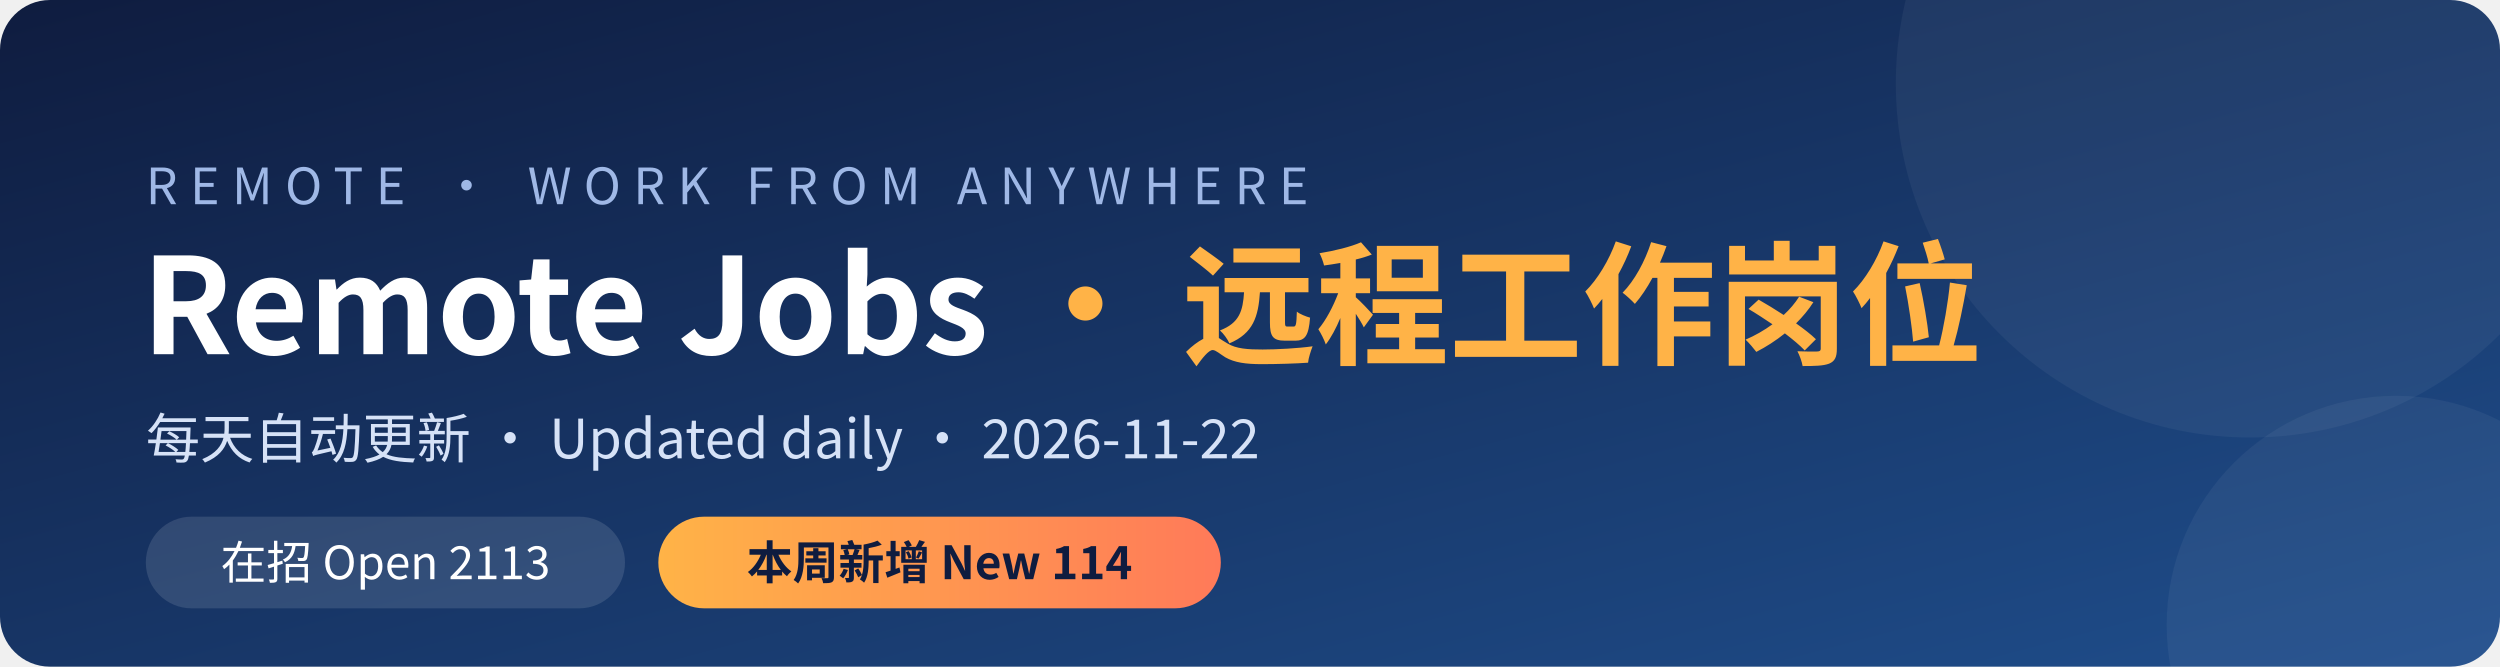
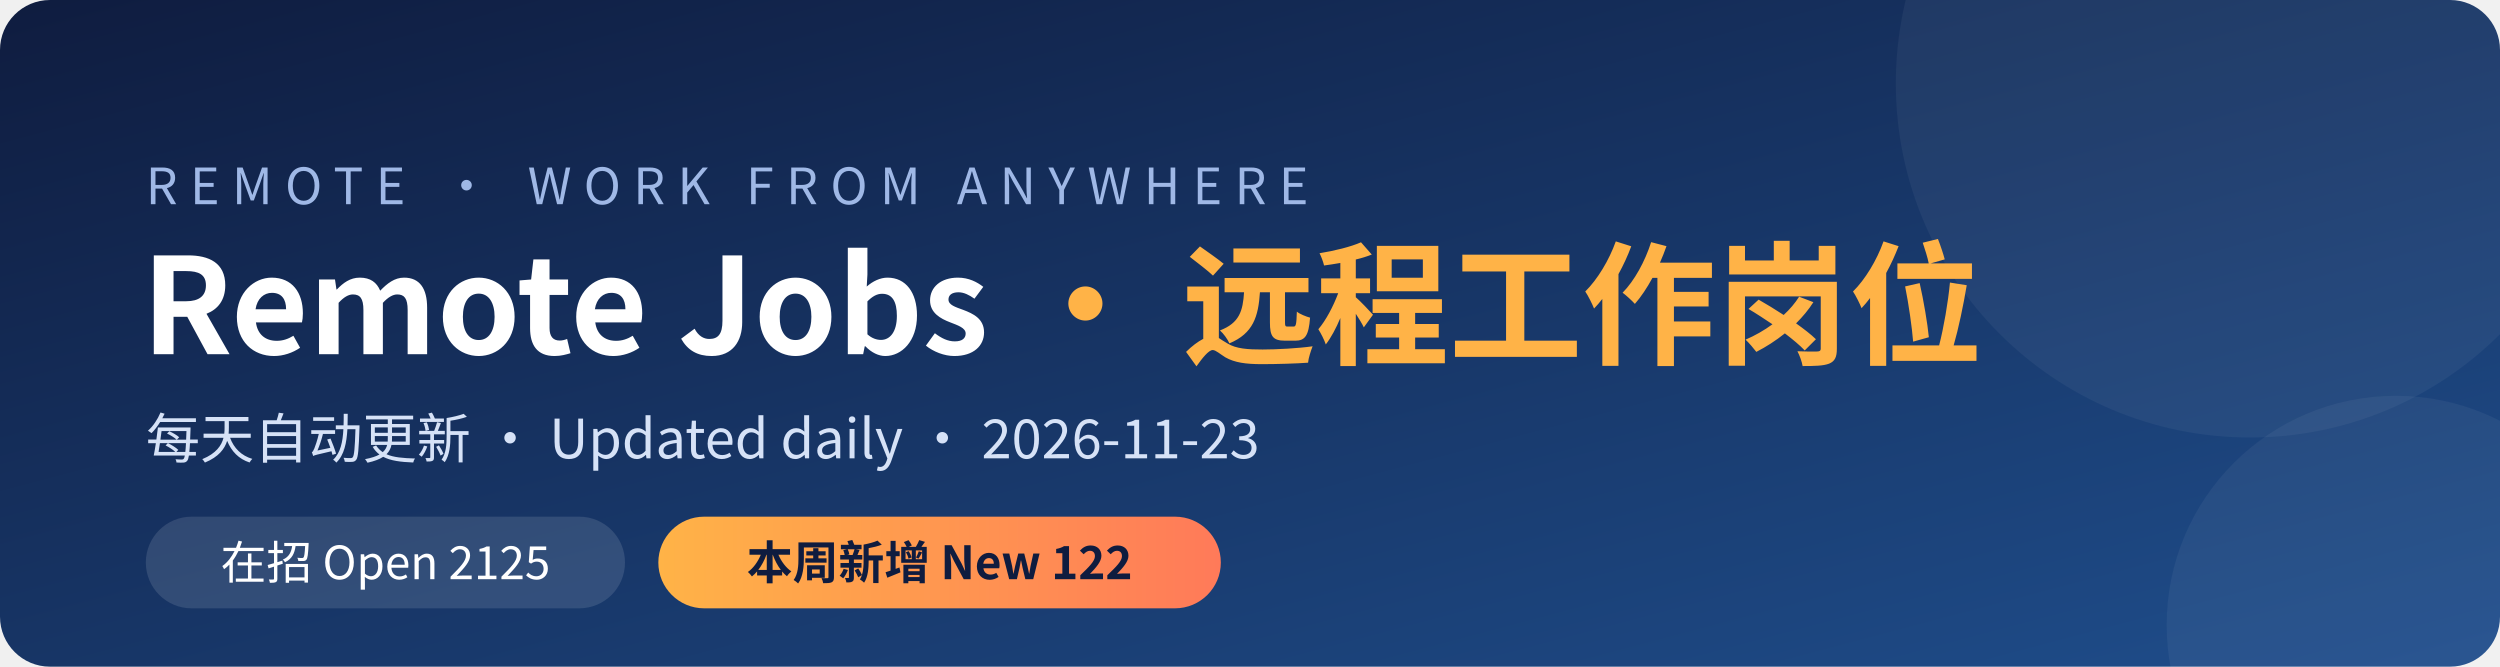
<svg xmlns="http://www.w3.org/2000/svg" width="1200" height="320" viewBox="0 0 1200 320">
  <defs>
    <linearGradient id="bg" x1="0" y1="0" x2="1" y2="1">
      <stop offset="0" stop-color="#0f1c3f" />
      <stop offset="1" stop-color="#1f4e8c" />
    </linearGradient>
    <linearGradient id="hl" x1="0" y1="0" x2="1" y2="0">
      <stop offset="0" stop-color="#ffb347" />
      <stop offset="1" stop-color="#ff7a59" />
    </linearGradient>
  </defs>
  <rect width="1200" height="320" rx="24" fill="url(#bg)" />
  <circle cx="1080" cy="40" r="170" fill="#ffffff" opacity="0.05" />
  <circle cx="1150" cy="300" r="110" fill="#ffffff" opacity="0.05" />
  <g font-family="'PingFang SC','Microsoft YaHei','Noto Sans CJK SC','Segoe UI',sans-serif">
    <text x="70" y="98" fill="#9fb8e6" font-size="24" letter-spacing="6">REMOTE · WORK FROM ANYWHERE</text>
    <text x="68" y="170" fill="#ffffff" font-size="64" font-weight="700">Remote Jobs <tspan fill="#ffb347">· 远程工作岗位</tspan>
    </text>
-     <text x="70" y="220" fill="#d6e2f7" font-size="26">每天自动更新 · Updated daily · 2026-11-22</text>
+     <text x="70" y="220" fill="#d6e2f7" font-size="26">每天自动更新 · Updated daily · 2026-11-23</text>
    <rect x="70" y="248" width="230" height="44" rx="22" fill="#ffffff" opacity="0.12" />
-     <text x="185" y="278" fill="#ffffff" font-size="22" text-anchor="middle">在招 Open  2113</text>
+     <text x="185" y="278" fill="#ffffff" font-size="22" text-anchor="middle">在招 Open  2125</text>
    <rect x="316" y="248" width="270" height="44" rx="22" fill="url(#hl)" />
-     <text x="451" y="278" fill="#0f1c3f" font-size="22" font-weight="700" text-anchor="middle">本周新增 New  114</text>
+     <text x="451" y="278" fill="#0f1c3f" font-size="22" font-weight="700" text-anchor="middle">本周新增 New  122</text>
  </g>
</svg>
